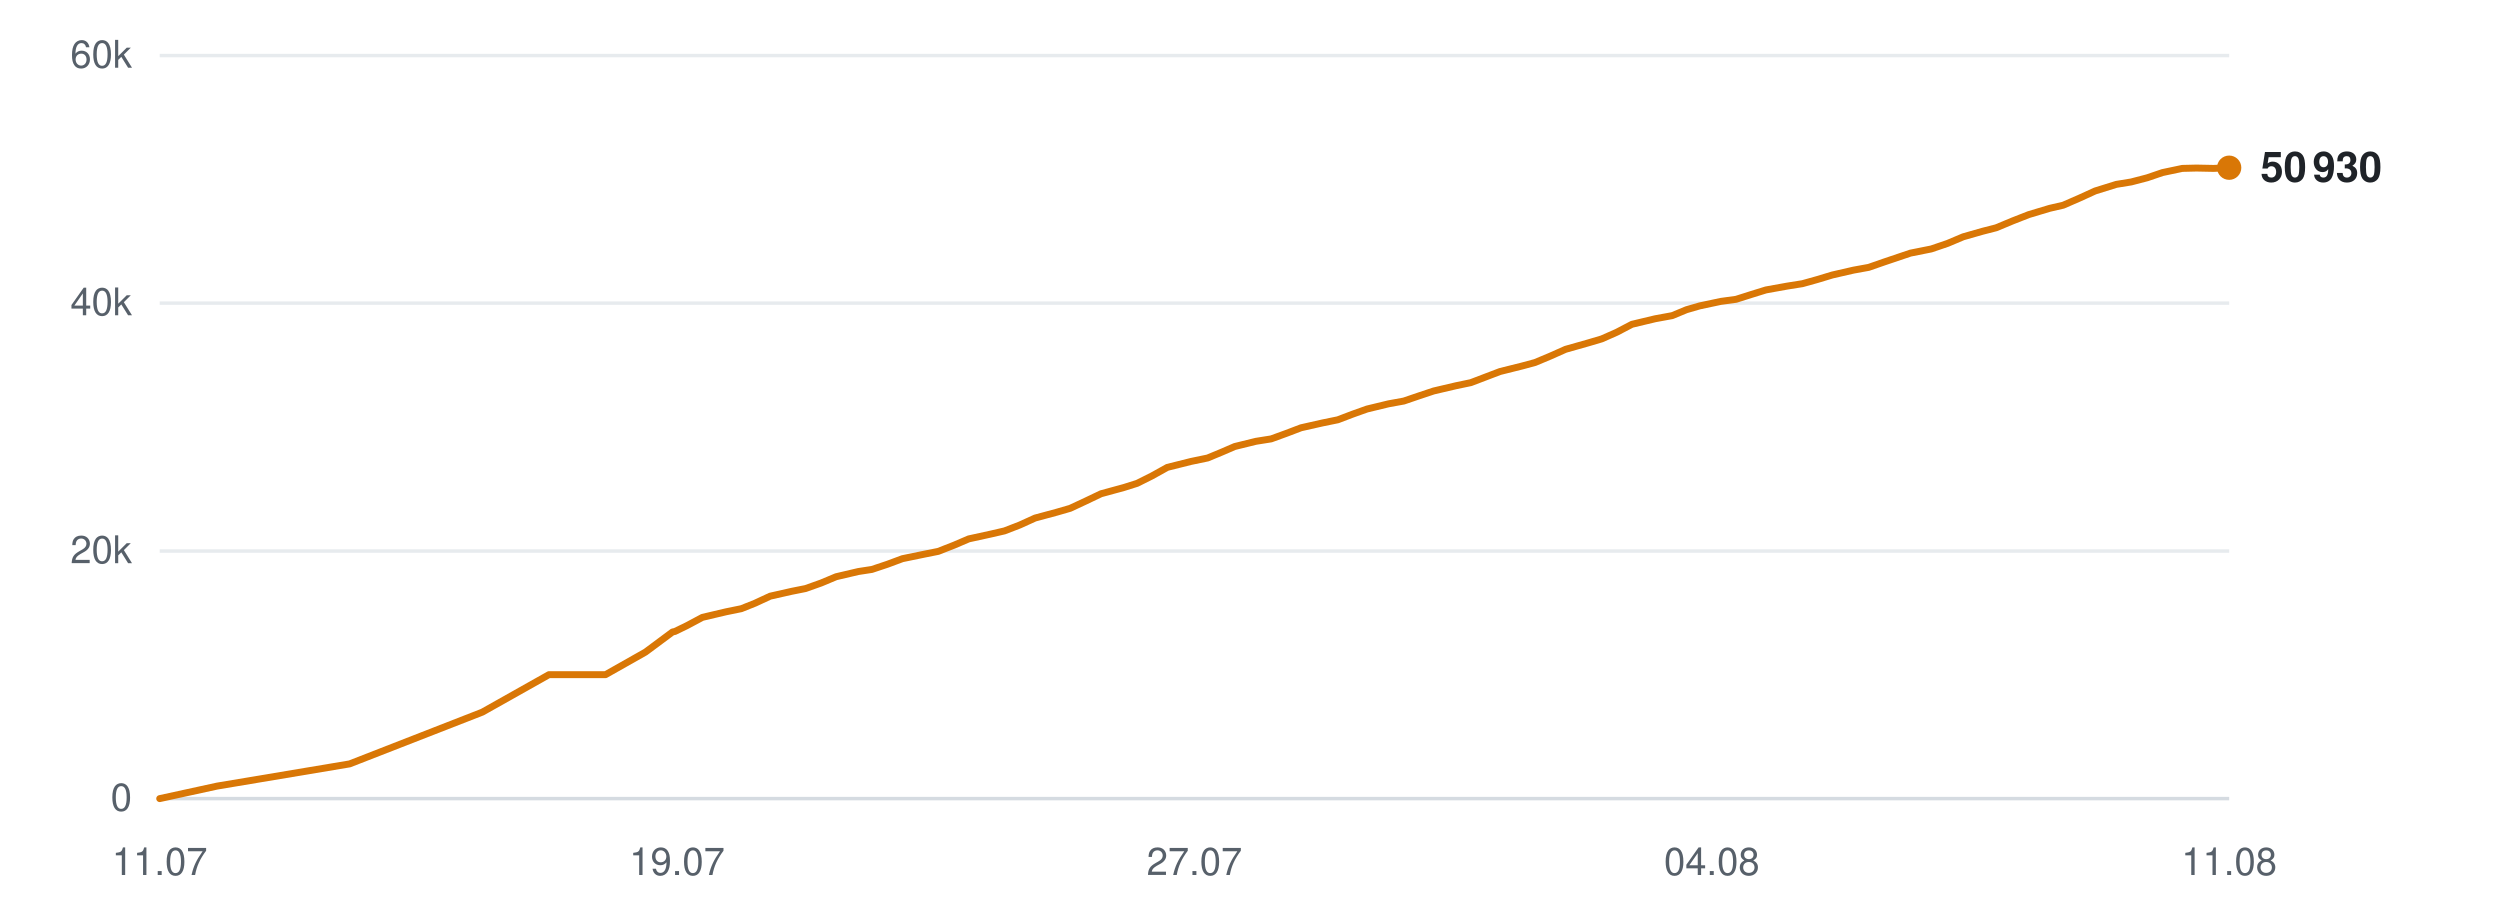
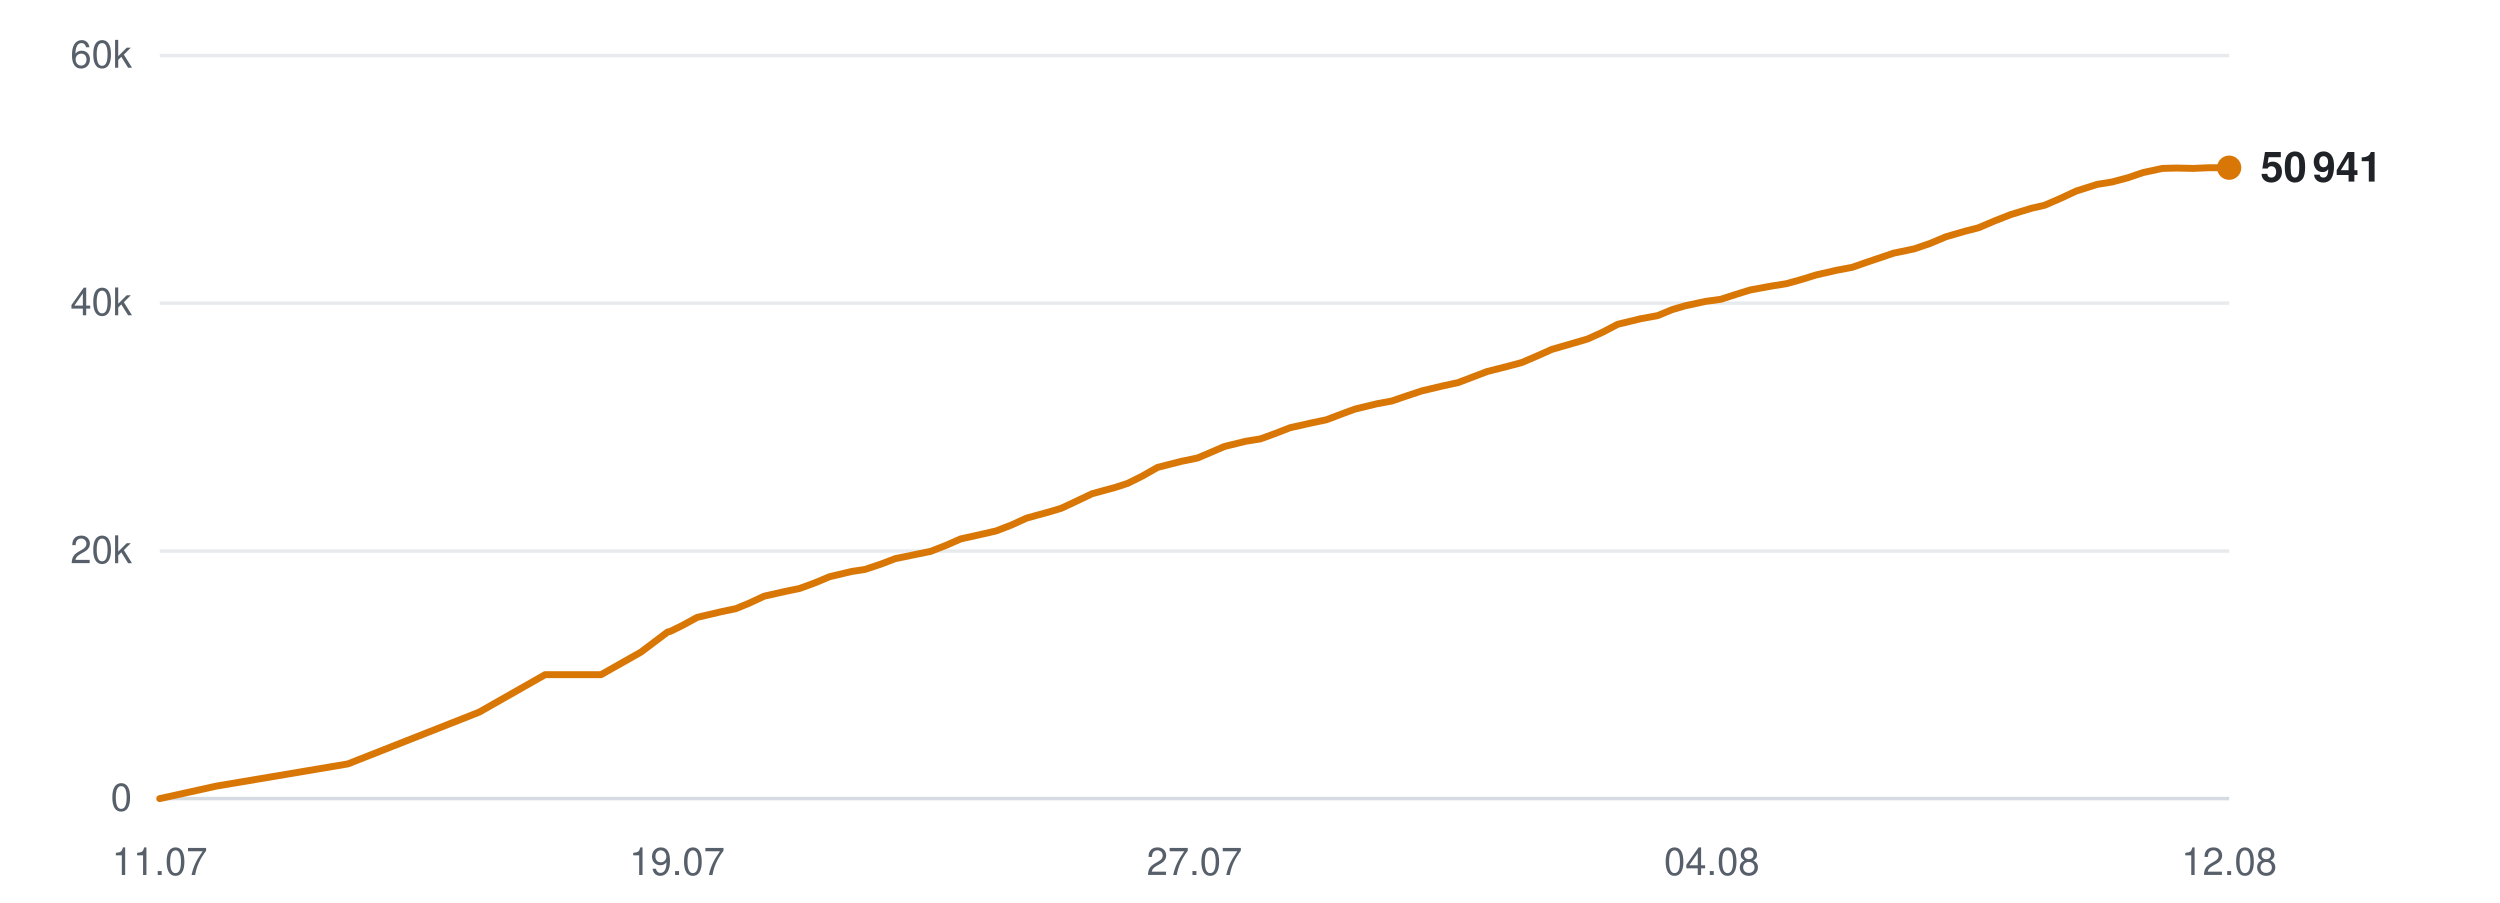
<svg xmlns="http://www.w3.org/2000/svg" viewBox="0 0 720 260" width="720" height="260" role="img" aria-label="Subscribers over time">
  <line x1="46" y1="230.0" x2="642" y2="230.0" stroke="#d0d7de" stroke-width="1" opacity="0.9" />
  <text x="38" y="233.5" text-anchor="end" font-family="-apple-system,BlinkMacSystemFont,'Segoe UI',Helvetica,Arial,sans-serif" font-size="11" fill="#57606a">0</text>
  <line x1="46" y1="158.7" x2="642" y2="158.7" stroke="#d0d7de" stroke-width="1" opacity="0.5" />
  <text x="38" y="162.2" text-anchor="end" font-family="-apple-system,BlinkMacSystemFont,'Segoe UI',Helvetica,Arial,sans-serif" font-size="11" fill="#57606a">20k</text>
  <line x1="46" y1="87.3" x2="642" y2="87.3" stroke="#d0d7de" stroke-width="1" opacity="0.5" />
  <text x="38" y="90.8" text-anchor="end" font-family="-apple-system,BlinkMacSystemFont,'Segoe UI',Helvetica,Arial,sans-serif" font-size="11" fill="#57606a">40k</text>
  <line x1="46" y1="16.0" x2="642" y2="16.0" stroke="#d0d7de" stroke-width="1" opacity="0.5" />
  <text x="38" y="19.5" text-anchor="end" font-family="-apple-system,BlinkMacSystemFont,'Segoe UI',Helvetica,Arial,sans-serif" font-size="11" fill="#57606a">60k</text>
  <text x="46.0" y="252" text-anchor="middle" font-family="-apple-system,BlinkMacSystemFont,'Segoe UI',Helvetica,Arial,sans-serif" font-size="11" fill="#57606a">11.07</text>
  <text x="195.0" y="252" text-anchor="middle" font-family="-apple-system,BlinkMacSystemFont,'Segoe UI',Helvetica,Arial,sans-serif" font-size="11" fill="#57606a">19.07</text>
  <text x="344.0" y="252" text-anchor="middle" font-family="-apple-system,BlinkMacSystemFont,'Segoe UI',Helvetica,Arial,sans-serif" font-size="11" fill="#57606a">27.07</text>
  <text x="493.0" y="252" text-anchor="middle" font-family="-apple-system,BlinkMacSystemFont,'Segoe UI',Helvetica,Arial,sans-serif" font-size="11" fill="#57606a">04.08</text>
-   <text x="642.0" y="252" text-anchor="middle" font-family="-apple-system,BlinkMacSystemFont,'Segoe UI',Helvetica,Arial,sans-serif" font-size="11" fill="#57606a">11.08</text>
-   <polyline points="46.0,230.0 62.5,226.4 100.7,220.0 138.9,205.1 158.1,194.3 174.4,194.3 185.9,187.8 193.7,182.0 194.2,181.9 194.3,181.9 197.8,180.2 202.3,177.8 209.1,176.2 213.5,175.3 217.5,173.7 221.8,171.7 228.0,170.3 232.0,169.5 236.5,167.9 240.8,166.1 247.2,164.6 251.1,164.0 255.6,162.5 259.9,160.9 266.2,159.6 270.2,158.8 274.8,157.0 279.0,155.2 285.4,153.8 289.3,152.9 293.7,151.2 298.1,149.2 304.4,147.5 308.2,146.4 312.7,144.3 317.1,142.2 323.7,140.4 327.5,139.2 331.7,137.1 336.2,134.6 343.0,132.9 347.8,131.9 351.9,130.2 355.6,128.6 361.7,127.1 366.1,126.4 370.5,124.8 374.7,123.2 380.9,121.8 385.3,120.9 389.5,119.3 393.7,117.8 399.9,116.3 404.3,115.5 408.7,114.0 412.9,112.6 419.3,111.1 423.6,110.2 427.8,108.6 432.0,107.0 438.4,105.4 442.1,104.4 446.4,102.6 450.9,100.6 457.6,98.7 461.3,97.6 465.6,95.7 470.0,93.4 476.7,91.8 481.6,90.9 485.7,89.2 489.5,88.1 495.6,86.8 500.0,86.2 504.4,84.8 508.6,83.5 514.7,82.4 519.1,81.7 523.4,80.5 527.7,79.2 533.8,77.8 538.2,77.0 542.5,75.5 550.2,72.9 556.2,71.7 560.9,70.1 565.4,68.2 571.0,66.6 574.9,65.6 579.7,63.6 584.3,61.8 590.3,60.0 594.2,59.1 598.8,57.1 603.4,55.0 609.5,53.1 613.8,52.4 618.4,51.2 622.8,49.7 628.5,48.5 632.6,48.4 637.5,48.5 642.0,48.3" fill="none" stroke="#d97706" stroke-width="2" stroke-linejoin="round" stroke-linecap="round" />
+   <text x="642.0" y="252" text-anchor="middle" font-family="-apple-system,BlinkMacSystemFont,'Segoe UI',Helvetica,Arial,sans-serif" font-size="11" fill="#57606a">12.08</text>
+   <polyline points="46.0,230.0 62.3,226.4 100.2,220.0 138.0,205.1 157.0,194.3 173.1,194.3 184.6,187.8 192.3,182.0 192.8,181.9 192.9,181.9 196.4,180.2 200.8,177.8 207.6,176.2 211.9,175.3 215.8,173.7 220.1,171.7 226.3,170.3 230.2,169.5 234.6,167.9 238.9,166.1 245.2,164.6 249.1,164.0 253.6,162.5 257.8,160.9 264.1,159.6 268.0,158.8 272.6,157.0 276.7,155.2 283.0,153.8 286.9,152.9 291.3,151.2 295.7,149.2 301.9,147.5 305.6,146.4 310.1,144.3 314.5,142.2 321.1,140.4 324.8,139.2 329.0,137.1 333.4,134.6 340.1,132.9 344.9,131.9 348.9,130.2 352.6,128.6 358.7,127.1 363.0,126.4 367.4,124.8 371.5,123.2 377.7,121.8 382.0,120.9 386.2,119.3 390.3,117.8 396.5,116.3 400.8,115.5 405.2,114.0 409.4,112.6 415.7,111.1 419.9,110.2 424.1,108.6 428.3,107.0 434.6,105.4 438.3,104.4 442.5,102.6 447.0,100.6 453.6,98.7 457.3,97.6 461.5,95.7 465.9,93.4 472.5,91.8 477.4,90.9 481.5,89.2 485.2,88.1 491.2,86.8 495.6,86.2 499.9,84.8 504.1,83.5 510.1,82.4 514.5,81.7 518.8,80.5 523.0,79.2 529.1,77.8 533.4,77.0 537.7,75.5 545.4,72.9 551.2,71.7 555.9,70.1 560.4,68.2 565.9,66.6 569.8,65.6 574.5,63.6 579.1,61.8 585.0,60.0 588.9,59.1 593.5,57.1 598.0,55.0 604.0,53.1 608.3,52.4 612.8,51.2 617.2,49.7 622.8,48.5 626.9,48.4 631.7,48.5 636.2,48.3 642.0,48.3" fill="none" stroke="#d97706" stroke-width="2" stroke-linejoin="round" stroke-linecap="round" />
  <circle cx="642.0" cy="48.3" r="3.5" fill="#d97706" />
-   <text x="651.0" y="52.3" font-family="-apple-system,BlinkMacSystemFont,'Segoe UI',Helvetica,Arial,sans-serif" font-size="12" font-weight="600" fill="#1f2328">50 930</text>
+   <text x="651.0" y="52.3" font-family="-apple-system,BlinkMacSystemFont,'Segoe UI',Helvetica,Arial,sans-serif" font-size="12" font-weight="600" fill="#1f2328">50 941</text>
</svg>
